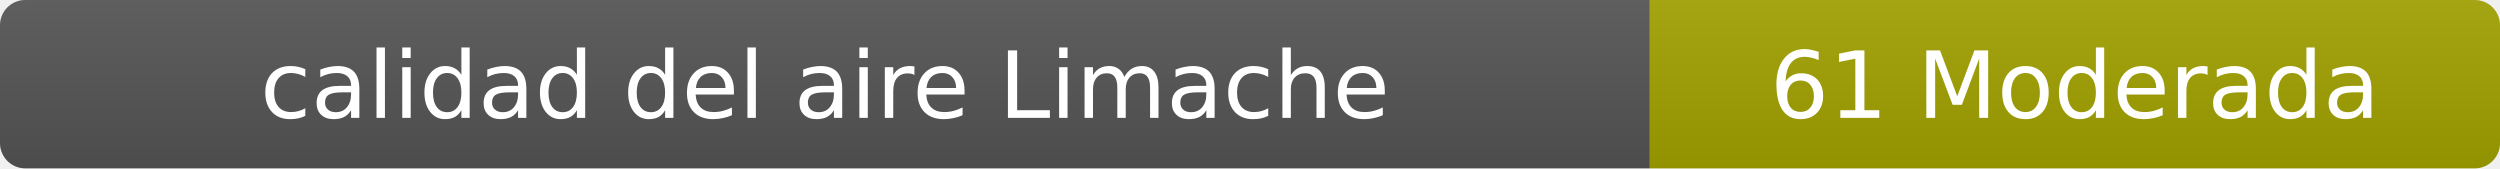
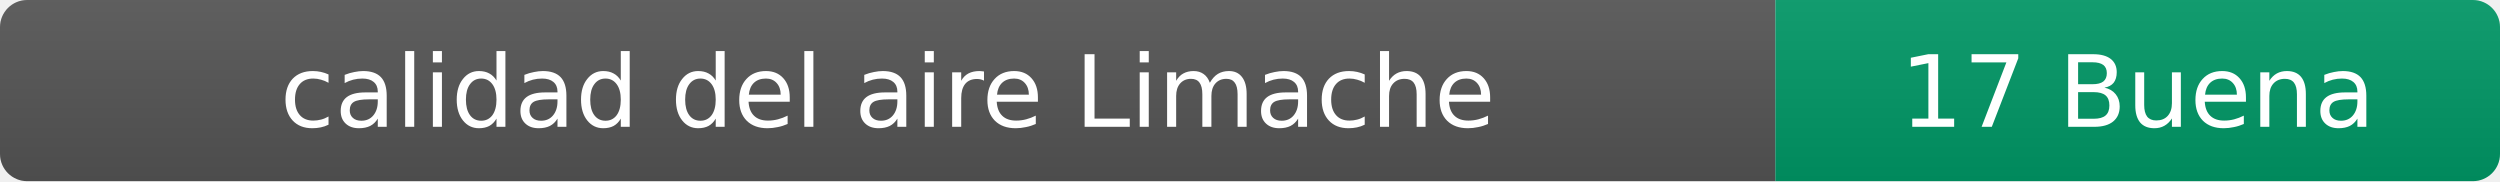
- <svg xmlns="http://www.w3.org/2000/svg" width="297" height="20" role="img" aria-label="calidad del aire: 61 Moderada">
+ <svg xmlns="http://www.w3.org/2000/svg" width="276" height="20" role="img" aria-label="calidad del aire: 17 Buena">
  <linearGradient id="s" x2="0" y2="100%">
    <stop offset="0" stop-color="#bbb" stop-opacity=".1" />
    <stop offset="1" stop-opacity=".1" />
  </linearGradient>
  <clipPath id="r">
-     <rect width="297" height="20" rx="3" fill="#fff" />
+     <rect width="276" height="20" rx="3" fill="#fff" />
  </clipPath>
  <g clip-path="url(#r)">
    <rect width="196" height="20" fill="#555" />
-     <rect x="196" width="101" height="20" fill="#a3a300" />
-     <rect width="297" height="20" fill="url(#s)" />
+     <rect x="196" width="80" height="20" fill="#009966" />
+     <rect width="276" height="20" fill="url(#s)" />
  </g>
  <g fill="#fff" text-anchor="middle" font-family="Verdana,Geneva,DejaVu Sans,sans-serif" font-size="11">
    <text x="98" y="14">calidad del aire Limache</text>
-     <text x="246.5" y="14">61 Moderada</text>
+     <text x="236" y="14">17 Buena</text>
  </g>
</svg>
